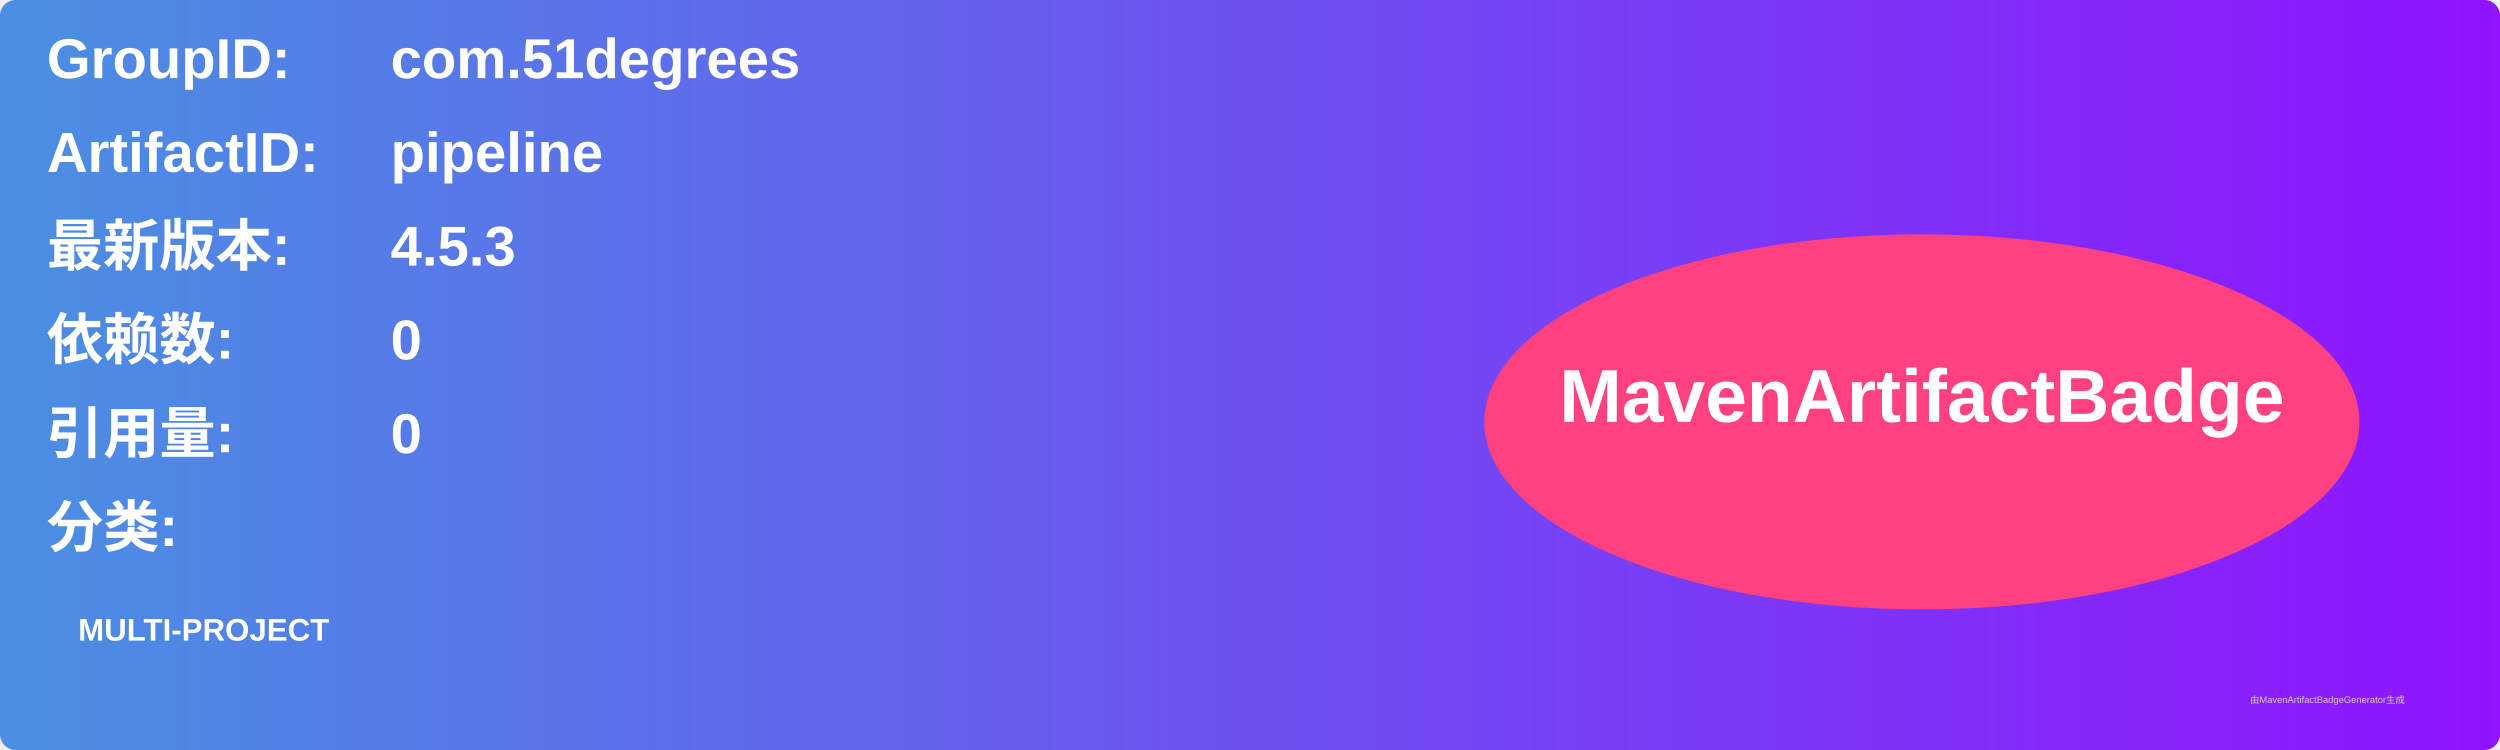
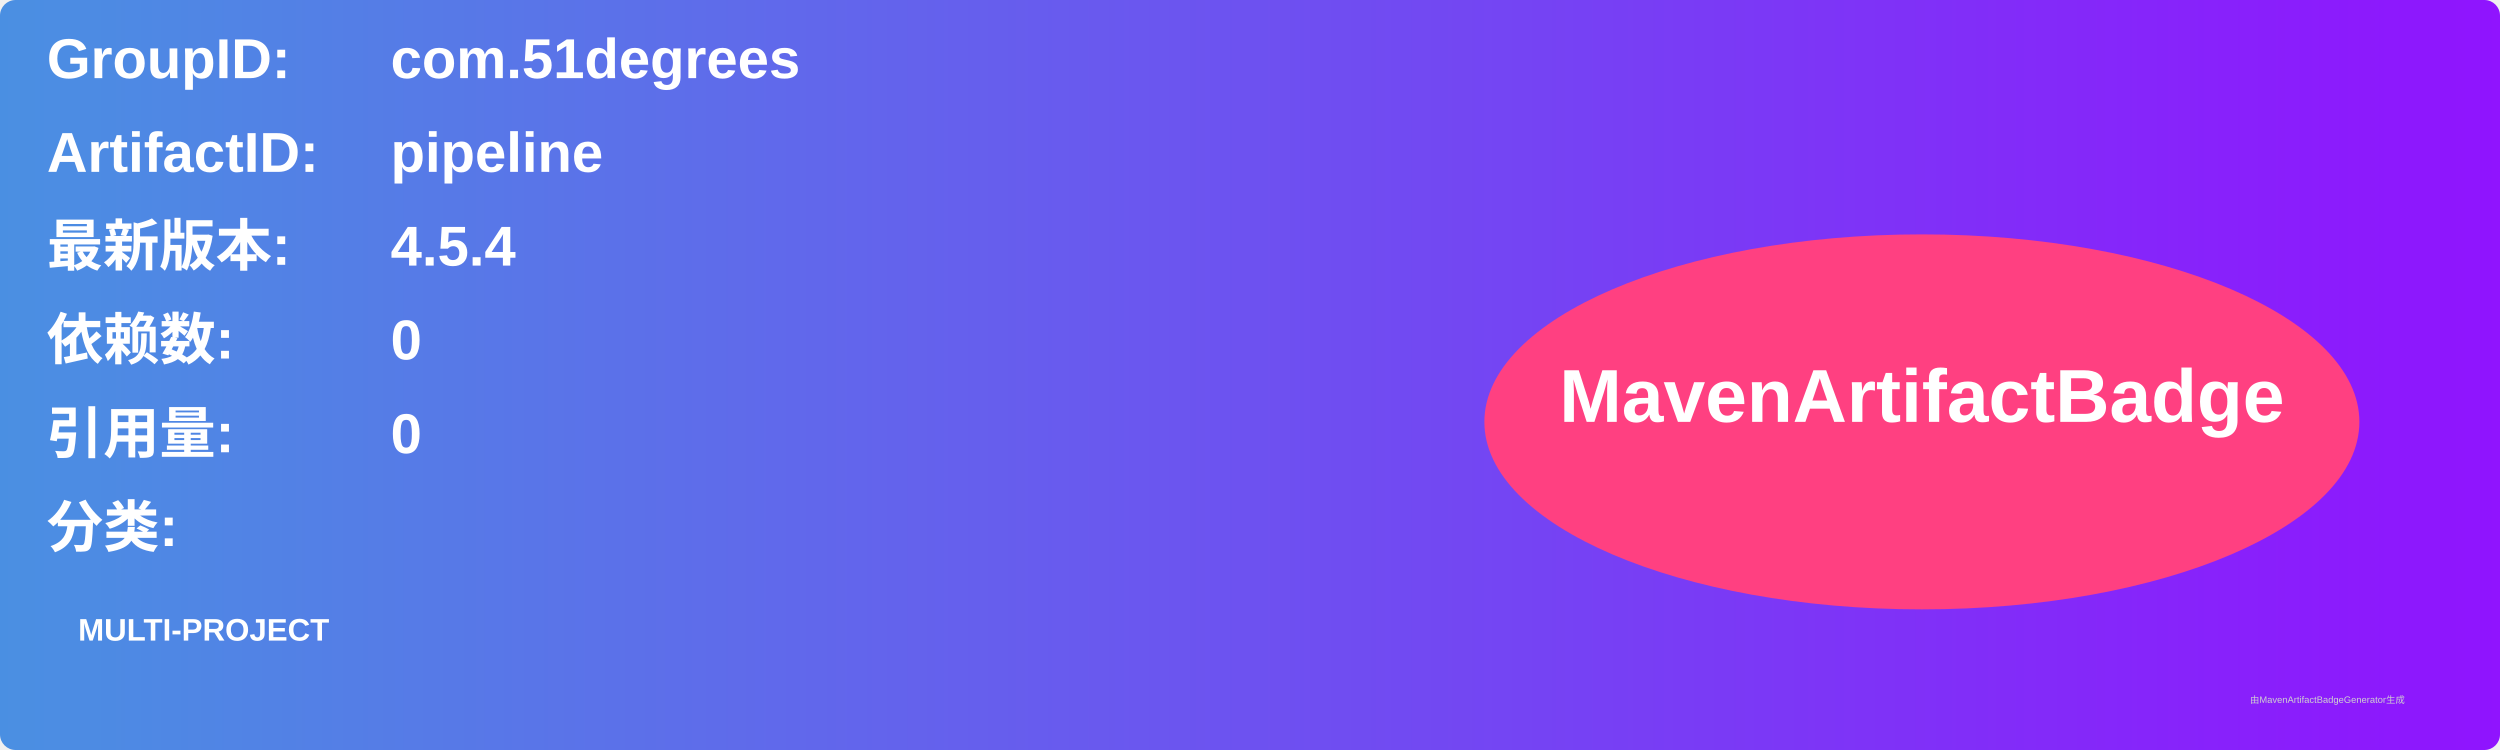
<svg xmlns="http://www.w3.org/2000/svg" width="800" height="240" viewBox="0 0 800 240">
  <linearGradient id="grad" x1="0%" y1="0%" x2="100%" y2="0%">
    <stop offset="0%" stop-color="#4a90e2" />
    <stop offset="100%" stop-color="#9013fe" />
  </linearGradient>
  <rect width="100%" height="100%" rx="5" ry="5" fill="url(#grad)" />
  <g transform="translate(15, 15)">
    <text x="0" y="10" font-family="Arial" font-size="18" fill="white" font-weight="bold" width="260">GroupID:</text>
    <text x="110" y="10" font-family="Arial" font-size="18" fill="white" font-weight="bold" width="460">com.51degrees</text>
    <text x="0" y="40" font-family="Arial" font-size="18" fill="white" font-weight="bold" width="260">ArtifactID:</text>
    <text x="110" y="40" font-family="Arial" font-size="18" fill="white" font-weight="bold" width="460">pipeline</text>
    <text x="0" y="70" font-family="Arial" font-size="18" fill="white" font-weight="bold">最新版本:</text>
    <text x="110" y="70" font-family="Arial" font-size="18" fill="white" font-weight="bold">
-       <tspan font-weight="bold">4.5.3</tspan>
+       <tspan font-weight="bold">4.5.4</tspan>
    </text>
    <text x="0" y="100" font-family="Arial" font-size="18" fill="white" font-weight="bold">依赖数: </text>
    <text x="110" y="100" font-family="Arial" font-size="18" fill="white">
      <tspan font-weight="bold">0</tspan>
    </text>
    <text x="0" y="130" font-family="Arial" font-size="18" fill="white" font-weight="bold">引用量: </text>
    <text x="110" y="130" font-family="Arial" font-size="18" fill="white">
      <tspan font-weight="bold">0</tspan>
    </text>
    <text x="0" y="160" font-family="Arial" font-size="18" fill="white" font-weight="bold">分类:</text>
    <text x="10" y="190" font-family="Arial" font-size="10" fill="white">
      <tspan font-weight="bold">MULTI-PROJECT</tspan>
    </text>
    <ellipse cx="600" cy="120" rx="140" ry="60" fill="#ff4081" />
    <text x="600" y="120" text-anchor="middle" font-family="Arial" font-size="24" fill="white" font-weight="bold">MavenArtifactBadge</text>
  </g>
  <text x="720" y="225" font-family="Arial" font-size="3" fill="#d0d0d0">由MavenArtifactBadgeGenerator生成</text>
</svg>
